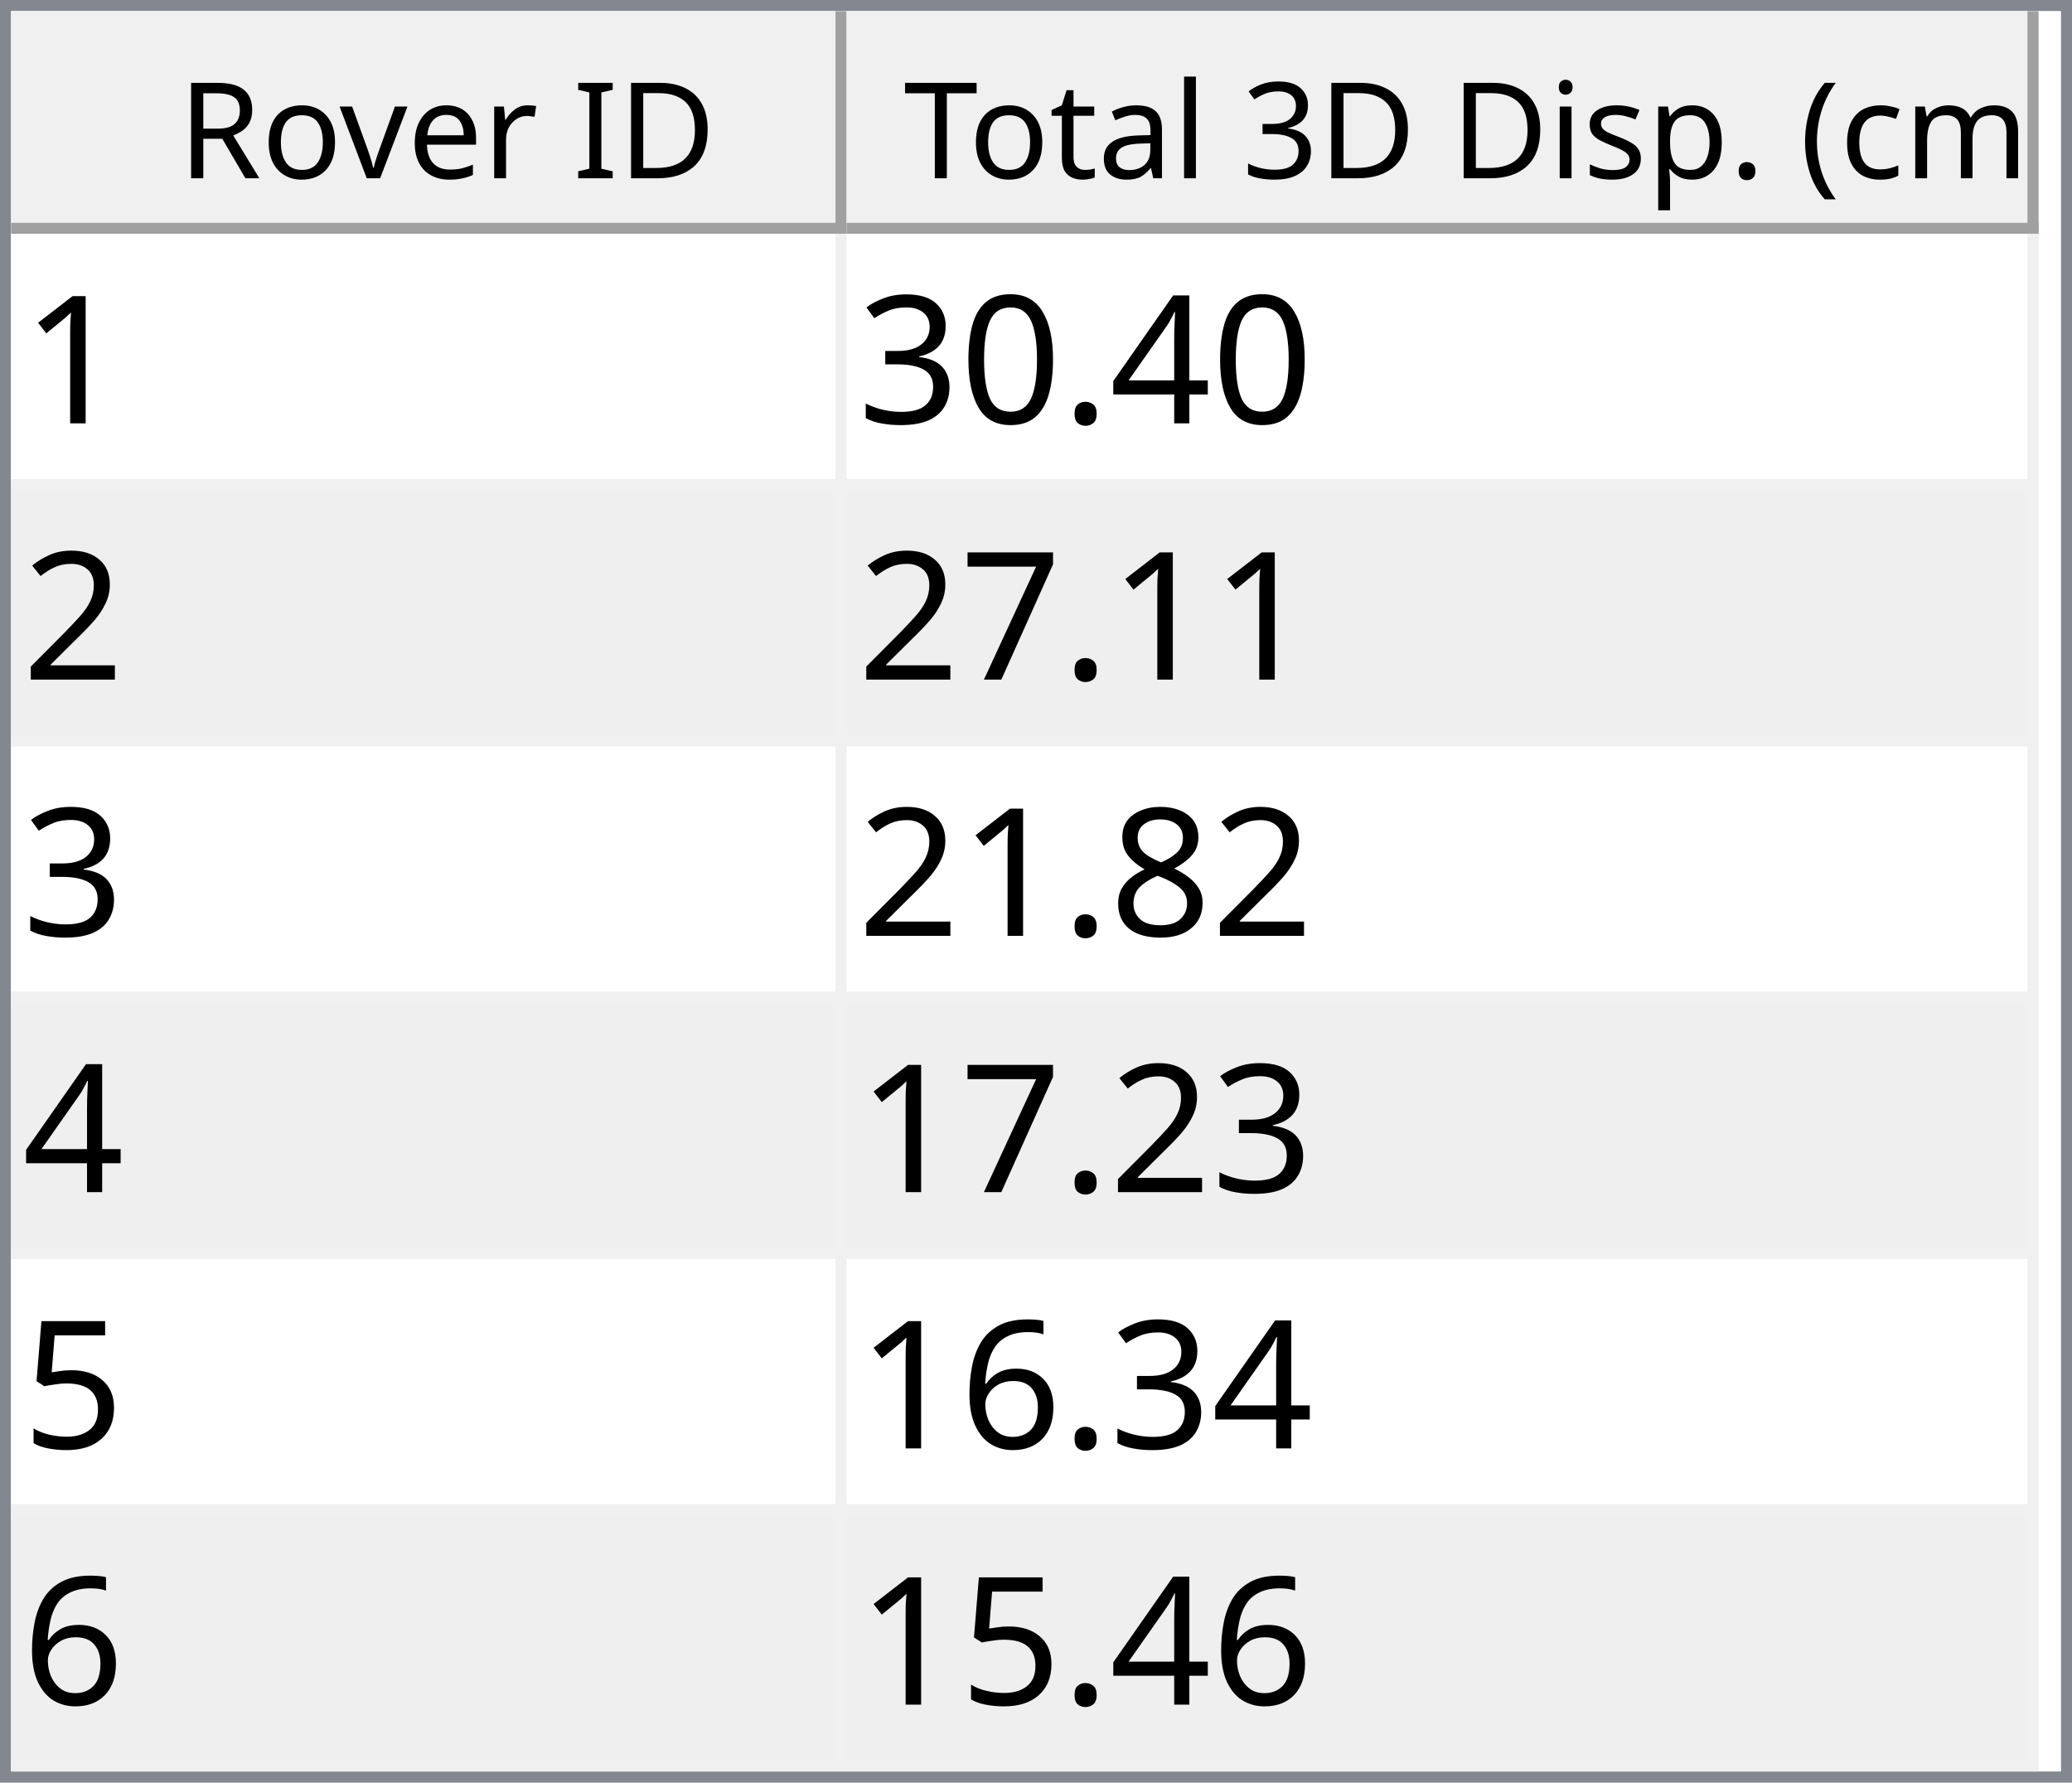
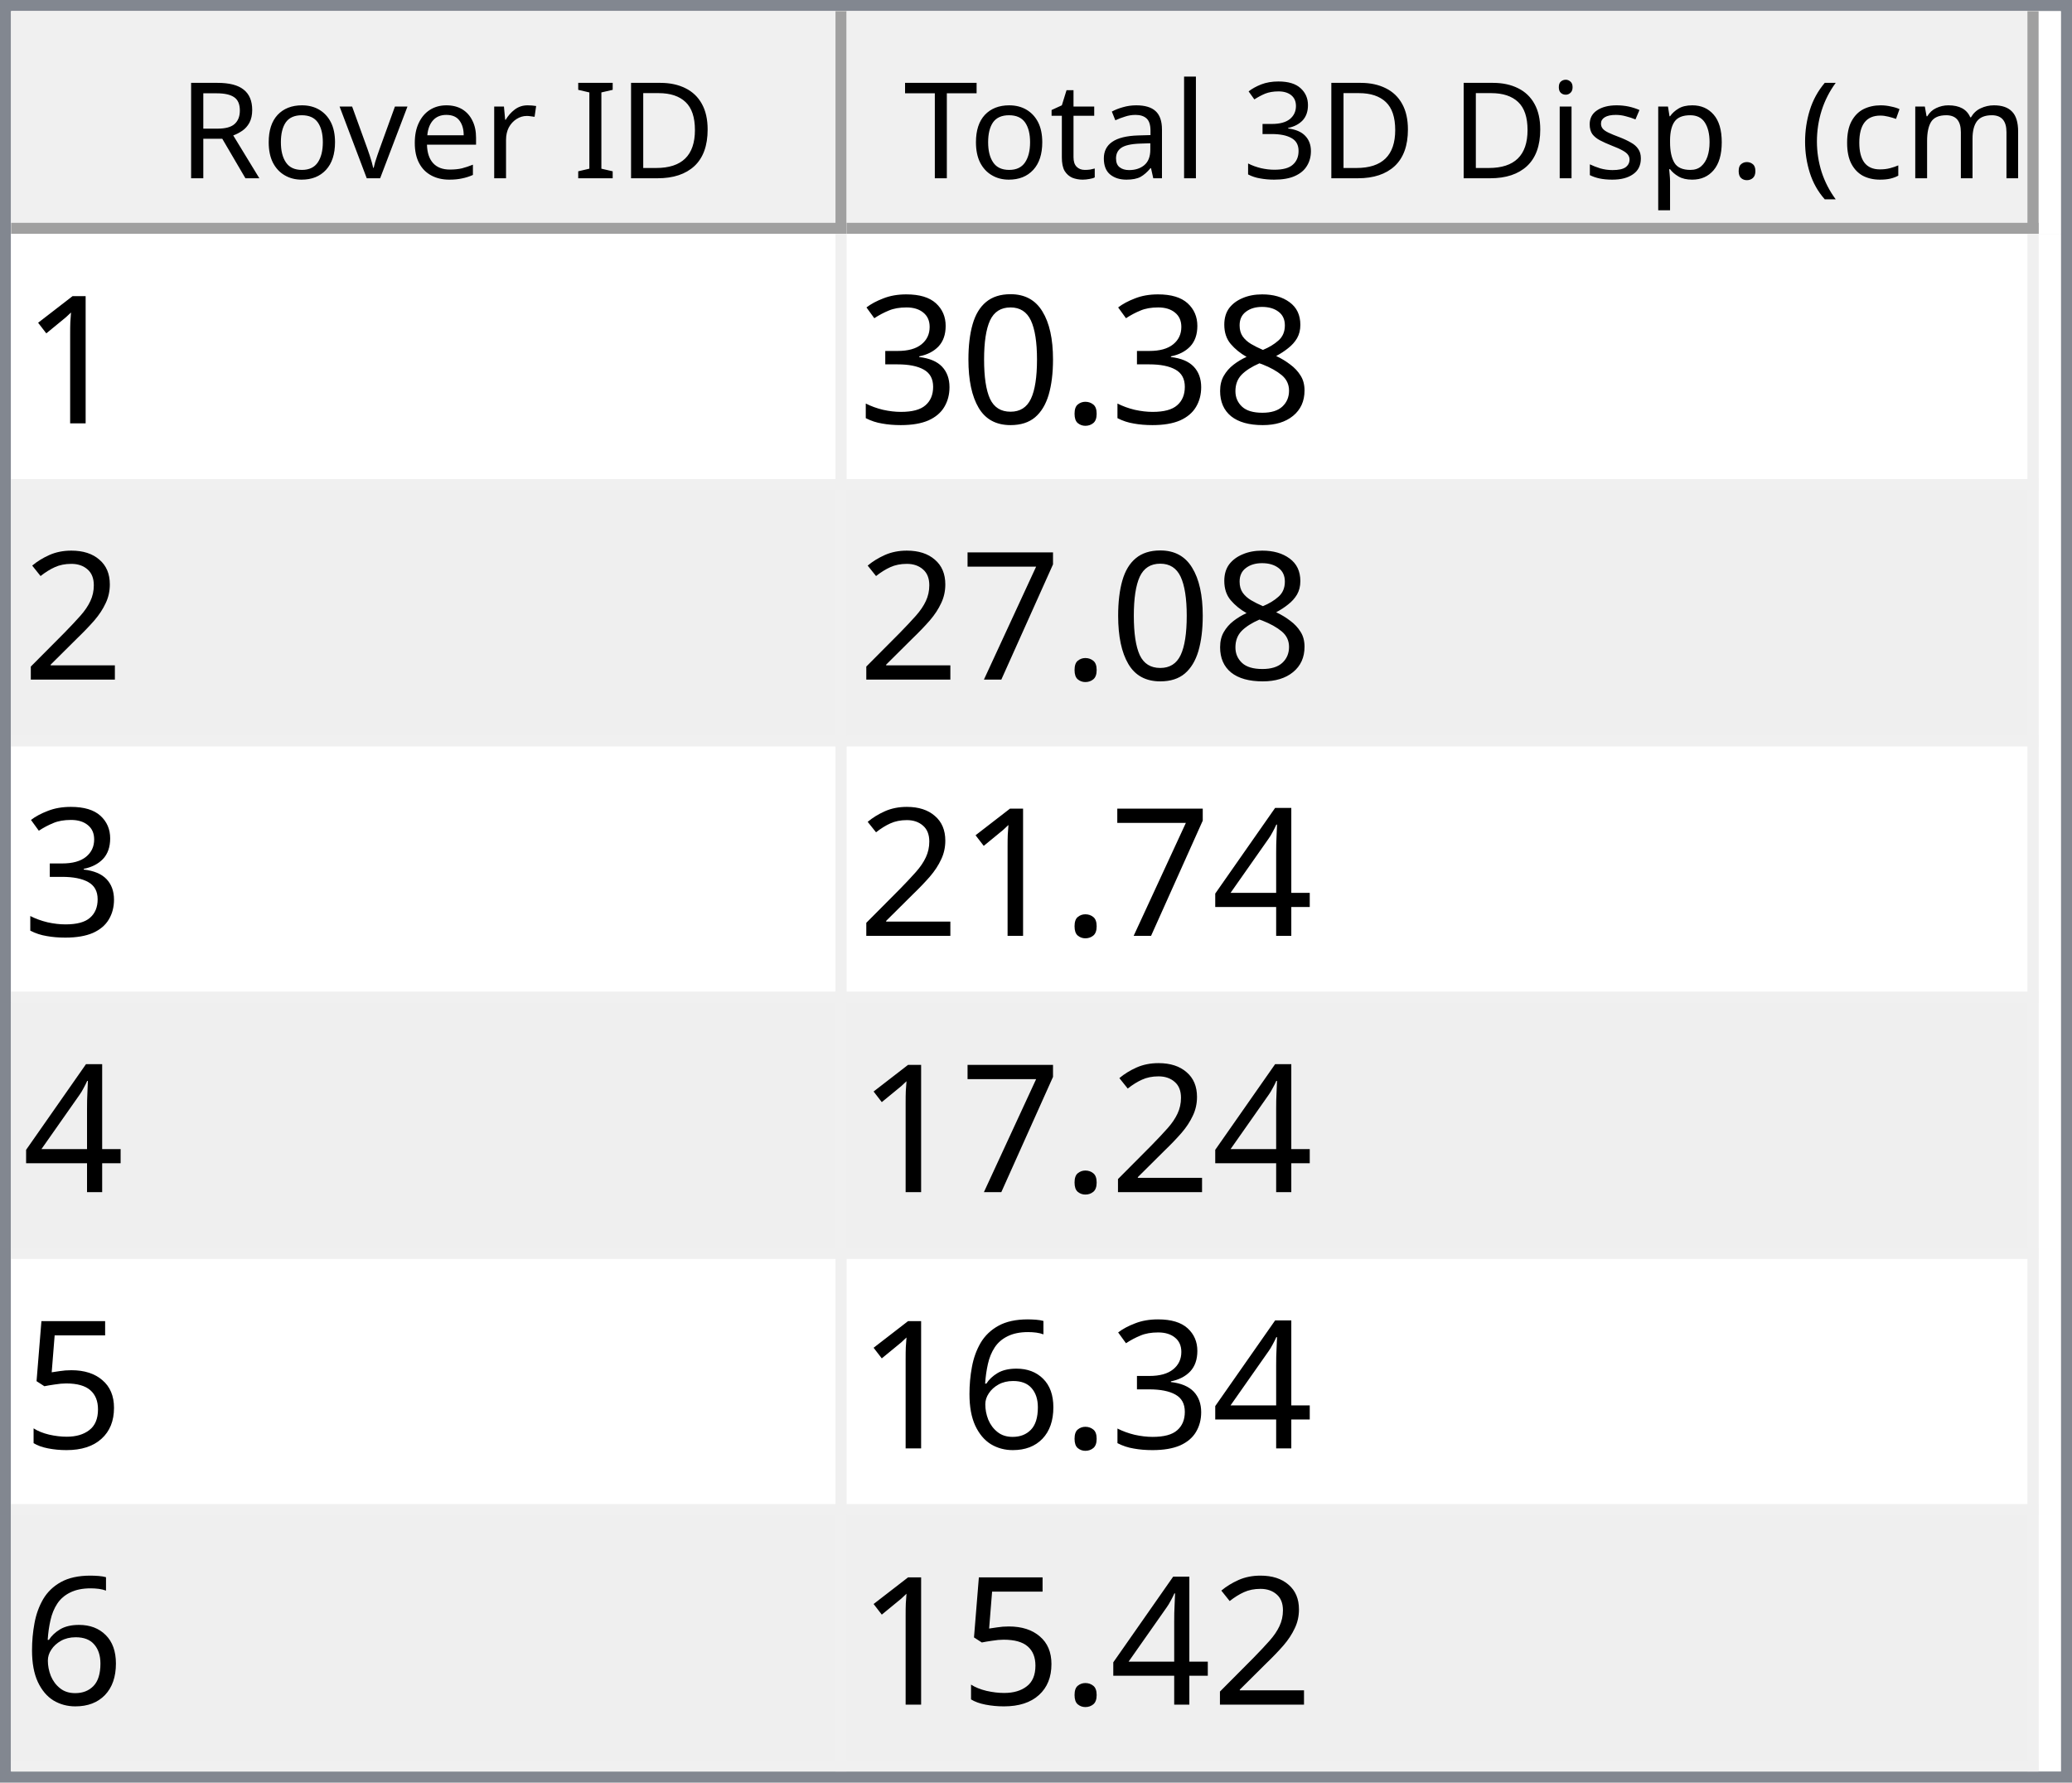
<svg xmlns="http://www.w3.org/2000/svg" style="fill-opacity:1; color-rendering:auto; color-interpolation:auto; text-rendering:auto; stroke:black; stroke-linecap:square; stroke-miterlimit:10; shape-rendering:auto; stroke-opacity:1; fill:black; stroke-dasharray:none; font-weight:normal; stroke-width:1; font-family:'Dialog'; font-style:normal; stroke-linejoin:miter; font-size:12px; stroke-dashoffset:0; image-rendering:auto;" width="186" height="160">
  <defs id="genericDefs" />
  <g>
    <defs id="defs1">
      <clipPath clipPathUnits="userSpaceOnUse" id="clipPath1">
        <path d="M0 0 L186 0 L186 160 L0 160 L0 0 Z" />
      </clipPath>
      <clipPath clipPathUnits="userSpaceOnUse" id="clipPath2">
        <path d="M0 0 L0 160 L186 160 L186 0 Z" />
      </clipPath>
      <clipPath clipPathUnits="userSpaceOnUse" id="clipPath3">
        <path d="M0 0 L0 20 L184 20 L184 0 Z" />
      </clipPath>
      <clipPath clipPathUnits="userSpaceOnUse" id="clipPath4">
        <path d="M0 0 L0 20 L75 20 L75 0 Z" />
      </clipPath>
      <clipPath clipPathUnits="userSpaceOnUse" id="clipPath5">
        <path d="M1 1 L1 19 L74 19 L74 1 Z" />
      </clipPath>
      <clipPath clipPathUnits="userSpaceOnUse" id="clipPath6">
        <path d="M0 0 L0 18 L73 18 L73 0 Z" />
      </clipPath>
      <clipPath clipPathUnits="userSpaceOnUse" id="clipPath7">
        <path d="M-0.5 -0.5 L-0.5 19.5 L74.5 19.5 L74.5 -0.5 Z" />
      </clipPath>
      <clipPath clipPathUnits="userSpaceOnUse" id="clipPath8">
        <path d="M0 0 L0 20 L107 20 L107 0 Z" />
      </clipPath>
      <clipPath clipPathUnits="userSpaceOnUse" id="clipPath9">
        <path d="M1 1 L1 19 L106 19 L106 1 Z" />
      </clipPath>
      <clipPath clipPathUnits="userSpaceOnUse" id="clipPath10">
        <path d="M0 0 L0 18 L105 18 L105 0 Z" />
      </clipPath>
      <clipPath clipPathUnits="userSpaceOnUse" id="clipPath11">
        <path d="M-0.5 -0.5 L-0.5 19.5 L106.5 19.5 L106.5 -0.5 Z" />
      </clipPath>
      <clipPath clipPathUnits="userSpaceOnUse" id="clipPath12">
        <path d="M0 0 L0 138 L184 138 L184 0 Z" />
      </clipPath>
      <clipPath clipPathUnits="userSpaceOnUse" id="clipPath13">
        <path d="M0 0 L0 138 L182 138 L182 0 Z" />
      </clipPath>
      <clipPath clipPathUnits="userSpaceOnUse" id="clipPath14">
        <path d="M-0.5 -0.5 L-0.5 137.5 L181.5 137.5 L181.5 -0.5 Z" />
      </clipPath>
      <clipPath clipPathUnits="userSpaceOnUse" id="clipPath15">
        <path d="M0 0 L0 22 L74 22 L74 0 Z" />
      </clipPath>
      <clipPath clipPathUnits="userSpaceOnUse" id="clipPath16">
        <path d="M0 0 L0 22 L106 22 L106 0 Z" />
      </clipPath>
      <font horiz-adv-x="64.551" id="font1">
        <font-face ascent="107.91" descent="25.098" units-per-em="100" style="font-style:normal; font-family:Segoe UI; font-weight:normal;" />
        <missing-glyph horiz-adv-x="64.551" d="M8.109 0 L8.109 68.266 L56.453 68.266 L56.453 0 L8.109 0 ZM15.328 7.234 L49.219 7.234 L49.219 61.031 L15.328 61.031 L15.328 7.234 Z" />
        <glyph unicode="D" horiz-adv-x="70.117" d="M9.188 0 L9.188 70.016 L28.516 70.016 Q65.531 70.016 65.531 35.891 Q65.531 19.672 55.25 9.836 Q44.969 0 27.734 0 L9.188 0 ZM17.391 62.594 L17.391 7.422 L27.828 7.422 Q41.609 7.422 49.273 14.797 Q56.938 22.172 56.938 35.688 Q56.938 62.594 28.328 62.594 L17.391 62.594 Z" />
        <glyph unicode="I" horiz-adv-x="26.611" d="M17.391 0 L9.188 0 L9.188 70.016 L17.391 70.016 L17.391 0 Z" />
        <glyph unicode=" " horiz-adv-x="27.393" d="" />
        <glyph unicode="r" horiz-adv-x="34.766" d="M34.188 41.891 Q32.078 43.5 28.125 43.5 Q23 43.5 19.555 38.672 Q16.109 33.844 16.109 25.484 L16.109 0 L8.109 0 L8.109 50 L16.109 50 L16.109 39.703 L16.312 39.703 Q18.016 44.969 21.531 47.922 Q25.047 50.875 29.391 50.875 Q32.516 50.875 34.188 50.203 L34.188 41.891 Z" />
        <glyph unicode="e" horiz-adv-x="52.295" d="M48.297 23 L12.984 23 Q13.188 14.656 17.484 10.109 Q21.781 5.562 29.297 5.562 Q37.75 5.562 44.828 11.141 L44.828 3.609 Q38.234 -1.172 27.391 -1.172 Q16.797 -1.172 10.742 5.641 Q4.688 12.453 4.688 24.812 Q4.688 36.469 11.305 43.82 Q17.922 51.172 27.734 51.172 Q37.547 51.172 42.922 44.828 Q48.297 38.484 48.297 27.203 L48.297 23 ZM40.094 29.781 Q40.047 36.719 36.75 40.578 Q33.453 44.438 27.594 44.438 Q21.922 44.438 17.969 40.383 Q14.016 36.328 13.094 29.781 L40.094 29.781 Z" />
        <glyph unicode="v" horiz-adv-x="47.9" d="M47.406 50 L27.484 0 L19.625 0 L0.688 50 L9.469 50 L22.172 13.672 Q23.578 9.672 23.922 6.688 L24.125 6.688 Q24.609 10.453 25.688 13.484 L38.969 50 L47.406 50 Z" />
        <glyph unicode="o" horiz-adv-x="58.594" d="M29 -1.172 Q17.922 -1.172 11.305 5.836 Q4.688 12.844 4.688 24.422 Q4.688 37.016 11.57 44.094 Q18.453 51.172 30.172 51.172 Q41.359 51.172 47.633 44.289 Q53.906 37.406 53.906 25.203 Q53.906 13.234 47.141 6.031 Q40.375 -1.172 29 -1.172 ZM29.594 44.438 Q21.875 44.438 17.383 39.188 Q12.891 33.938 12.891 24.703 Q12.891 15.828 17.43 10.695 Q21.969 5.562 29.594 5.562 Q37.359 5.562 41.531 10.594 Q45.703 15.625 45.703 24.906 Q45.703 34.281 41.531 39.359 Q37.359 44.438 29.594 44.438 Z" />
        <glyph unicode="R" horiz-adv-x="59.814" d="M59.375 0 L49.609 0 L37.891 19.625 Q36.281 22.359 34.766 24.289 Q33.25 26.219 31.664 27.438 Q30.078 28.656 28.25 29.219 Q26.422 29.781 24.125 29.781 L17.391 29.781 L17.391 0 L9.188 0 L9.188 70.016 L30.078 70.016 Q34.672 70.016 38.555 68.867 Q42.438 67.719 45.289 65.375 Q48.141 63.031 49.758 59.547 Q51.375 56.062 51.375 51.375 Q51.375 47.703 50.273 44.656 Q49.172 41.609 47.148 39.211 Q45.125 36.812 42.266 35.133 Q39.406 33.453 35.844 32.516 L35.844 32.328 Q37.594 31.547 38.891 30.547 Q40.188 29.547 41.359 28.18 Q42.531 26.812 43.68 25.078 Q44.828 23.344 46.234 21.047 L59.375 0 ZM17.391 62.594 L17.391 37.203 L28.516 37.203 Q31.594 37.203 34.203 38.133 Q36.812 39.062 38.719 40.797 Q40.625 42.531 41.703 45.047 Q42.781 47.562 42.781 50.688 Q42.781 56.297 39.141 59.445 Q35.5 62.594 28.609 62.594 L17.391 62.594 Z" />
        <glyph unicode=")" horiz-adv-x="30.176" d="M8.297 -15.922 L1.172 -15.922 Q16.406 2.344 16.406 26.812 Q16.406 51.469 1.078 70.016 L8.297 70.016 Q23.531 52.156 23.531 26.703 Q23.531 1.375 8.297 -15.922 Z" />
        <glyph unicode="m" horiz-adv-x="86.133" d="M79.109 0 L71.094 0 L71.094 28.719 Q71.094 37.016 68.531 40.727 Q65.969 44.438 59.906 44.438 Q54.781 44.438 51.195 39.75 Q47.609 35.062 47.609 28.516 L47.609 0 L39.594 0 L39.594 29.688 Q39.594 44.438 28.219 44.438 Q22.953 44.438 19.531 40.016 Q16.109 35.594 16.109 28.516 L16.109 0 L8.109 0 L8.109 50 L16.109 50 L16.109 42.094 L16.312 42.094 Q21.625 51.172 31.844 51.172 Q36.969 51.172 40.773 48.312 Q44.578 45.453 46 40.828 Q51.562 51.172 62.594 51.172 Q79.109 51.172 79.109 30.812 L79.109 0 Z" />
        <glyph unicode="c" horiz-adv-x="46.191" d="M42.188 2.297 Q36.422 -1.172 28.516 -1.172 Q17.828 -1.172 11.258 5.789 Q4.688 12.75 4.688 23.828 Q4.688 36.188 11.766 43.68 Q18.844 51.172 30.672 51.172 Q37.25 51.172 42.281 48.734 L42.281 40.531 Q36.719 44.438 30.375 44.438 Q22.703 44.438 17.797 38.945 Q12.891 33.453 12.891 24.516 Q12.891 15.719 17.508 10.641 Q22.125 5.562 29.891 5.562 Q36.422 5.562 42.188 9.906 L42.188 2.297 Z" />
        <glyph unicode="(" horiz-adv-x="30.176" d="M29.109 -15.922 L21.969 -15.922 Q6.844 1.375 6.844 26.703 Q6.844 52.156 21.969 70.016 L29.203 70.016 Q13.875 51.469 13.875 26.812 Q13.875 2.344 29.109 -15.922 Z" />
        <glyph unicode="." horiz-adv-x="21.68" d="M10.891 -1.078 Q8.641 -1.078 7.055 0.539 Q5.469 2.156 5.469 4.391 Q5.469 6.641 7.055 8.273 Q8.641 9.906 10.891 9.906 Q13.188 9.906 14.797 8.273 Q16.406 6.641 16.406 4.391 Q16.406 2.156 14.797 0.539 Q13.188 -1.078 10.891 -1.078 Z" />
        <glyph unicode="p" horiz-adv-x="58.789" d="M16.312 7.234 L16.109 7.234 L16.109 -23 L8.109 -23 L8.109 50 L16.109 50 L16.109 41.219 L16.312 41.219 Q22.219 51.172 33.594 51.172 Q43.266 51.172 48.688 44.461 Q54.109 37.75 54.109 26.469 Q54.109 13.922 48 6.375 Q41.891 -1.172 31.297 -1.172 Q21.578 -1.172 16.312 7.234 ZM16.109 27.391 L16.109 20.406 Q16.109 14.203 20.141 9.883 Q24.172 5.562 30.375 5.562 Q37.641 5.562 41.773 11.133 Q45.906 16.703 45.906 26.609 Q45.906 34.969 42.047 39.703 Q38.188 44.438 31.594 44.438 Q24.609 44.438 20.359 39.578 Q16.109 34.719 16.109 27.391 Z" />
        <glyph unicode="s" horiz-adv-x="42.432" d="M5.078 1.812 L5.078 10.406 Q11.625 5.562 19.484 5.562 Q30.031 5.562 30.031 12.594 Q30.031 14.594 29.125 15.992 Q28.219 17.391 26.68 18.461 Q25.141 19.531 23.07 20.383 Q21 21.234 18.609 22.172 Q15.281 23.484 12.766 24.828 Q10.25 26.172 8.57 27.859 Q6.891 29.547 6.031 31.695 Q5.172 33.844 5.172 36.719 Q5.172 40.234 6.789 42.945 Q8.406 45.656 11.086 47.484 Q13.766 49.312 17.211 50.242 Q20.656 51.172 24.312 51.172 Q30.812 51.172 35.938 48.922 L35.938 40.828 Q30.422 44.438 23.25 44.438 Q21 44.438 19.195 43.922 Q17.391 43.406 16.094 42.477 Q14.797 41.547 14.086 40.258 Q13.375 38.969 13.375 37.406 Q13.375 35.453 14.086 34.133 Q14.797 32.812 16.164 31.789 Q17.531 30.766 19.484 29.938 Q21.438 29.109 23.922 28.125 Q27.25 26.859 29.883 25.516 Q32.516 24.172 34.375 22.484 Q36.234 20.797 37.234 18.602 Q38.234 16.406 38.234 13.375 Q38.234 9.672 36.602 6.938 Q34.969 4.203 32.234 2.398 Q29.5 0.594 25.93 -0.289 Q22.359 -1.172 18.453 -1.172 Q10.75 -1.172 5.078 1.812 Z" />
        <glyph unicode="i" horiz-adv-x="24.219" d="M12.203 62.703 Q10.062 62.703 8.547 64.164 Q7.031 65.625 7.031 67.875 Q7.031 70.125 8.547 71.609 Q10.062 73.094 12.203 73.094 Q14.406 73.094 15.945 71.609 Q17.484 70.125 17.484 67.875 Q17.484 65.719 15.945 64.211 Q14.406 62.703 12.203 62.703 ZM16.109 0 L8.109 0 L8.109 50 L16.109 50 L16.109 0 Z" />
        <glyph unicode="3" horiz-adv-x="53.906" d="M46.531 19.828 Q46.531 15.094 44.75 11.211 Q42.969 7.328 39.719 4.57 Q36.469 1.812 31.93 0.297 Q27.391 -1.219 21.922 -1.219 Q11.922 -1.219 6 2.594 L6 11.188 Q13.094 5.609 22.219 5.609 Q25.875 5.609 28.828 6.539 Q31.781 7.469 33.906 9.227 Q36.031 10.984 37.18 13.477 Q38.328 15.969 38.328 19.094 Q38.328 32.812 18.797 32.812 L12.984 32.812 L12.984 39.594 L18.5 39.594 Q35.797 39.594 35.797 52.484 Q35.797 64.406 22.609 64.406 Q15.188 64.406 8.688 59.422 L8.688 67.188 Q15.375 71.188 24.609 71.188 Q29 71.188 32.57 69.969 Q36.141 68.75 38.68 66.555 Q41.219 64.359 42.609 61.281 Q44 58.203 44 54.5 Q44 40.672 30.031 36.719 L30.031 36.531 Q33.594 36.141 36.625 34.797 Q39.656 33.453 41.852 31.305 Q44.047 29.156 45.289 26.25 Q46.531 23.344 46.531 19.828 Z" />
        <glyph unicode="l" horiz-adv-x="24.219" d="M16.109 0 L8.109 0 L8.109 74.031 L16.109 74.031 L16.109 0 Z" />
        <glyph unicode="a" horiz-adv-x="50.879" d="M43.891 0 L35.891 0 L35.891 7.812 L35.688 7.812 Q30.469 -1.172 20.312 -1.172 Q12.844 -1.172 8.617 2.781 Q4.391 6.734 4.391 13.281 Q4.391 27.297 20.906 29.594 L35.891 31.688 Q35.891 44.438 25.594 44.438 Q16.547 44.438 9.281 38.281 L9.281 46.484 Q16.656 51.172 26.266 51.172 Q43.891 51.172 43.891 32.516 L43.891 0 ZM35.891 25.297 L23.828 23.641 Q18.266 22.859 15.43 20.875 Q12.594 18.891 12.594 13.875 Q12.594 10.203 15.211 7.883 Q17.828 5.562 22.172 5.562 Q28.125 5.562 32.008 9.742 Q35.891 13.922 35.891 20.312 L35.891 25.297 Z" />
        <glyph unicode="t" horiz-adv-x="33.887" d="M31.297 0.484 Q28.469 -1.078 23.828 -1.078 Q10.688 -1.078 10.688 13.578 L10.688 43.172 L2.094 43.172 L2.094 50 L10.688 50 L10.688 62.203 L18.703 64.797 L18.703 50 L31.297 50 L31.297 43.172 L18.703 43.172 L18.703 14.984 Q18.703 9.969 20.414 7.82 Q22.125 5.672 26.078 5.672 Q29.109 5.672 31.297 7.328 L31.297 0.484 Z" />
        <glyph unicode="T" horiz-adv-x="52.393" d="M50.594 62.594 L30.375 62.594 L30.375 0 L22.172 0 L22.172 62.594 L2 62.594 L2 70.016 L50.594 70.016 L50.594 62.594 Z" />
      </font>
      <font horiz-adv-x="75.0" id="font2">
        <font-face ascent="100.537" descent="21.973" units-per-em="100" style="font-style:normal; font-family:sans-serif; font-weight:normal;" />
        <missing-glyph horiz-adv-x="75.0" d="M12.5 0 L12.5 62.5 L62.5 62.5 L62.5 0 L12.5 0 ZM14.062 1.562 L60.938 1.562 L60.938 60.938 L14.062 60.938 L14.062 1.562 Z" />
        <glyph unicode="1" horiz-adv-x="55.615" d="M37.25 0 L28.469 0 L28.469 56 Q25.297 52.984 20.141 49.953 Q14.984 46.922 10.891 45.406 L10.891 53.906 Q18.266 57.375 23.781 62.305 Q29.297 67.234 31.594 71.875 L37.25 71.875 L37.25 0 Z" />
-         <glyph unicode="4" horiz-adv-x="55.615" d="M32.328 0 L32.328 17.141 L1.266 17.141 L1.266 25.203 L33.938 71.578 L41.109 71.578 L41.109 25.203 L50.781 25.203 L50.781 17.141 L41.109 17.141 L41.109 0 L32.328 0 ZM32.328 25.203 L32.328 57.469 L9.906 25.203 L32.328 25.203 Z" />
+         <glyph unicode="8" horiz-adv-x="55.615" d="M17.672 38.812 Q12.203 40.828 9.57 44.539 Q6.938 48.25 6.938 53.422 Q6.938 61.234 12.555 66.555 Q18.172 71.875 27.484 71.875 Q36.859 71.875 42.578 66.43 Q48.297 60.984 48.297 53.172 Q48.297 48.188 45.68 44.508 Q43.062 40.828 37.75 38.812 Q44.344 36.672 47.781 31.883 Q51.219 27.094 51.219 20.453 Q51.219 11.281 44.727 5.031 Q38.234 -1.219 27.641 -1.219 Q17.047 -1.219 10.547 5.055 Q4.047 11.328 4.047 20.703 Q4.047 27.688 7.594 32.398 Q11.141 37.109 17.672 38.812 ZM15.922 53.719 Q15.922 48.641 19.195 45.414 Q22.469 42.188 27.688 42.188 Q32.766 42.188 36.016 45.383 Q39.266 48.578 39.266 53.219 Q39.266 58.062 35.914 61.359 Q32.562 64.656 27.594 64.656 Q22.562 64.656 19.242 61.43 Q15.922 58.203 15.922 53.719 ZM13.094 20.656 Q13.094 16.891 14.875 13.375 Q16.656 9.859 20.172 7.93 Q23.688 6 27.734 6 Q34.031 6 38.133 10.055 Q42.234 14.109 42.234 20.359 Q42.234 26.703 38.016 30.859 Q33.797 35.016 27.438 35.016 Q21.234 35.016 17.164 30.914 Q13.094 26.812 13.094 20.656 Z" />
        <glyph unicode="." horiz-adv-x="27.783" d="M9.078 0 L9.078 10.016 L19.094 10.016 L19.094 0 L9.078 0 Z" />
        <glyph unicode="0" horiz-adv-x="55.615" d="M4.156 35.297 Q4.156 48 6.766 55.742 Q9.375 63.484 14.523 67.68 Q19.672 71.875 27.484 71.875 Q33.25 71.875 37.594 69.555 Q41.938 67.234 44.773 62.867 Q47.609 58.5 49.219 52.227 Q50.828 45.953 50.828 35.297 Q50.828 22.703 48.242 14.969 Q45.656 7.234 40.508 3.008 Q35.359 -1.219 27.484 -1.219 Q17.141 -1.219 11.234 6.203 Q4.156 15.141 4.156 35.297 ZM13.188 35.297 Q13.188 17.672 17.312 11.836 Q21.438 6 27.484 6 Q33.547 6 37.672 11.859 Q41.797 17.719 41.797 35.297 Q41.797 52.984 37.672 58.789 Q33.547 64.594 27.391 64.594 Q21.344 64.594 17.719 59.469 Q13.188 52.938 13.188 35.297 Z" />
        <glyph unicode="3" horiz-adv-x="55.615" d="M4.203 18.891 L12.984 20.062 Q14.5 12.594 18.141 9.297 Q21.781 6 27 6 Q33.203 6 37.477 10.297 Q41.75 14.594 41.75 20.953 Q41.75 27 37.797 30.93 Q33.844 34.859 27.734 34.859 Q25.25 34.859 21.531 33.891 L22.516 41.609 Q23.391 41.5 23.922 41.5 Q29.547 41.5 34.039 44.43 Q38.531 47.359 38.531 53.469 Q38.531 58.297 35.258 61.477 Q31.984 64.656 26.812 64.656 Q21.688 64.656 18.266 61.43 Q14.844 58.203 13.875 51.766 L5.078 53.328 Q6.688 62.156 12.398 67.016 Q18.109 71.875 26.609 71.875 Q32.469 71.875 37.398 69.359 Q42.328 66.844 44.945 62.5 Q47.562 58.156 47.562 53.266 Q47.562 48.641 45.07 44.828 Q42.578 41.016 37.703 38.766 Q44.047 37.312 47.562 32.695 Q51.078 28.078 51.078 21.141 Q51.078 11.766 44.242 5.25 Q37.406 -1.266 26.953 -1.266 Q17.531 -1.266 11.305 4.352 Q5.078 9.969 4.203 18.891 Z" />
        <glyph unicode="2" horiz-adv-x="55.615" d="M50.344 8.453 L50.344 0 L3.031 0 Q2.938 3.172 4.047 6.109 Q5.859 10.938 9.836 15.625 Q13.812 20.312 21.344 26.469 Q33.016 36.031 37.117 41.625 Q41.219 47.219 41.219 52.203 Q41.219 57.422 37.477 61.008 Q33.734 64.594 27.734 64.594 Q21.391 64.594 17.578 60.789 Q13.766 56.984 13.719 50.25 L4.688 51.172 Q5.609 61.281 11.664 66.578 Q17.719 71.875 27.938 71.875 Q38.234 71.875 44.242 66.164 Q50.25 60.453 50.25 52 Q50.25 47.703 48.492 43.555 Q46.734 39.406 42.656 34.812 Q38.578 30.219 29.109 22.219 Q21.188 15.578 18.945 13.211 Q16.703 10.844 15.234 8.453 L50.344 8.453 Z" />
        <glyph unicode="7" horiz-adv-x="55.615" d="M4.734 62.203 L4.734 70.656 L51.078 70.656 L51.078 63.812 Q44.234 56.547 37.523 44.484 Q30.812 32.422 27.156 19.672 Q24.516 10.688 23.781 0 L14.75 0 Q14.891 8.453 18.062 20.414 Q21.234 32.375 27.172 43.484 Q33.109 54.594 39.797 62.203 L4.734 62.203 Z" />
-         <glyph unicode="8" horiz-adv-x="55.615" d="M17.672 38.812 Q12.203 40.828 9.57 44.539 Q6.938 48.25 6.938 53.422 Q6.938 61.234 12.555 66.555 Q18.172 71.875 27.484 71.875 Q36.859 71.875 42.578 66.43 Q48.297 60.984 48.297 53.172 Q48.297 48.188 45.68 44.508 Q43.062 40.828 37.75 38.812 Q44.344 36.672 47.781 31.883 Q51.219 27.094 51.219 20.453 Q51.219 11.281 44.727 5.031 Q38.234 -1.219 27.641 -1.219 Q17.047 -1.219 10.547 5.055 Q4.047 11.328 4.047 20.703 Q4.047 27.688 7.594 32.398 Q11.141 37.109 17.672 38.812 ZM15.922 53.719 Q15.922 48.641 19.195 45.414 Q22.469 42.188 27.688 42.188 Q32.766 42.188 36.016 45.383 Q39.266 48.578 39.266 53.219 Q39.266 58.062 35.914 61.359 Q32.562 64.656 27.594 64.656 Q22.562 64.656 19.242 61.43 Q15.922 58.203 15.922 53.719 ZM13.094 20.656 Q13.094 16.891 14.875 13.375 Q16.656 9.859 20.172 7.93 Q23.688 6 27.734 6 Q34.031 6 38.133 10.055 Q42.234 14.109 42.234 20.359 Q42.234 26.703 38.016 30.859 Q33.797 35.016 27.438 35.016 Q21.234 35.016 17.164 30.914 Q13.094 26.812 13.094 20.656 Z" />
+         <glyph unicode="4" horiz-adv-x="55.615" d="M32.328 0 L32.328 17.141 L1.266 17.141 L1.266 25.203 L33.938 71.578 L41.109 71.578 L41.109 25.203 L50.781 25.203 L50.781 17.141 L41.109 17.141 L41.109 0 L32.328 0 ZM32.328 25.203 L32.328 57.469 L9.906 25.203 L32.328 25.203 Z" />
        <glyph unicode="5" horiz-adv-x="55.615" d="M4.156 18.75 L13.375 19.531 Q14.406 12.797 18.141 9.398 Q21.875 6 27.156 6 Q33.5 6 37.891 10.789 Q42.281 15.578 42.281 23.484 Q42.281 31 38.062 35.352 Q33.844 39.703 27 39.703 Q22.75 39.703 19.336 37.773 Q15.922 35.844 13.969 32.766 L5.719 33.844 L12.641 70.609 L48.25 70.609 L48.25 62.203 L19.672 62.203 L15.828 42.969 Q22.266 47.469 29.344 47.469 Q38.719 47.469 45.164 40.969 Q51.609 34.469 51.609 24.266 Q51.609 14.547 45.953 7.469 Q39.062 -1.219 27.156 -1.219 Q17.391 -1.219 11.211 4.25 Q5.031 9.719 4.156 18.75 Z" />
        <glyph unicode="6" horiz-adv-x="55.615" d="M49.75 54.047 L41.016 53.375 Q39.844 58.547 37.703 60.891 Q34.125 64.656 28.906 64.656 Q24.703 64.656 21.531 62.312 Q17.391 59.281 14.992 53.469 Q12.594 47.656 12.5 36.922 Q15.672 41.75 20.266 44.094 Q24.859 46.438 29.891 46.438 Q38.672 46.438 44.852 39.969 Q51.031 33.5 51.031 23.25 Q51.031 16.5 48.125 10.719 Q45.219 4.938 40.141 1.859 Q35.062 -1.219 28.609 -1.219 Q17.625 -1.219 10.695 6.859 Q3.766 14.938 3.766 33.5 Q3.766 54.25 11.422 63.672 Q18.109 71.875 29.438 71.875 Q37.891 71.875 43.289 67.141 Q48.688 62.406 49.75 54.047 ZM13.875 23.188 Q13.875 18.656 15.797 14.508 Q17.719 10.359 21.188 8.18 Q24.656 6 28.469 6 Q34.031 6 38.039 10.492 Q42.047 14.984 42.047 22.703 Q42.047 30.125 38.086 34.398 Q34.125 38.672 28.125 38.672 Q22.172 38.672 18.023 34.398 Q13.875 30.125 13.875 23.188 Z" />
      </font>
    </defs>
    <g style="fill:white; stroke:white;">
      <rect x="0" y="0" width="186" style="clip-path:url(#clipPath1); stroke:none;" height="160" />
    </g>
    <g style="fill:white; text-rendering:optimizeSpeed; color-rendering:optimizeSpeed; image-rendering:optimizeSpeed; shape-rendering:crispEdges; stroke:white; color-interpolation:sRGB;">
      <rect x="0" width="186" height="160" y="0" style="stroke:none;" />
      <path style="stroke:none;" d="M0 160 L186 160 L186 0 L0 0 Z" />
    </g>
    <g style="fill:rgb(240,240,240); font-family:'Segoe UI'; stroke:rgb(240,240,240);">
      <rect x="0" y="0" width="186" style="clip-path:url(#clipPath2); stroke:none;" height="160" />
    </g>
    <g style="fill:rgb(130,135,144); font-family:'Segoe UI'; stroke:rgb(130,135,144);">
      <path d="M0 0 L186 0 L186 160 L0 160 L0 0 ZM1 1 L185 1 L185 159 L1 159 L1 1 Z" style="fill-rule:evenodd; clip-path:url(#clipPath2); stroke:none;" />
    </g>
    <g style="fill:white; font-family:'Segoe UI'; stroke:white;" transform="translate(1,1)">
      <rect x="0" y="0" width="184" style="clip-path:url(#clipPath3); stroke:none;" height="20" />
    </g>
    <g style="fill:rgb(240,240,240); font-family:'Segoe UI'; stroke:rgb(240,240,240);" transform="translate(1,1)">
      <rect x="0" y="0" width="75" style="clip-path:url(#clipPath4); stroke:none;" height="20" />
    </g>
    <g style="font-family:'Segoe UI';" transform="translate(2,2)">
      <text x="14" xml:space="preserve" y="14" style="clip-path:url(#clipPath6); stroke:none;">Rover ID</text>
    </g>
    <g style="fill:rgb(160,160,160); font-family:'Segoe UI'; stroke:rgb(160,160,160); stroke-linejoin:bevel;" transform="translate(1.5,1.5)">
      <line x1="74" x2="74" y1="0" style="fill:none; clip-path:url(#clipPath7);" y2="19" />
    </g>
    <g style="fill:rgb(160,160,160); font-family:'Segoe UI'; stroke:rgb(160,160,160); stroke-linejoin:bevel;" transform="matrix(1,0,0,1,1,1) translate(0.5,0.5)">
      <line x1="0" x2="74" y1="19" style="fill:none; clip-path:url(#clipPath7);" y2="19" />
    </g>
    <g style="fill:rgb(240,240,240); font-family:'Segoe UI'; stroke:rgb(240,240,240);" transform="translate(76,1)">
      <rect x="0" y="0" width="107" style="clip-path:url(#clipPath8); stroke:none;" height="20" />
    </g>
    <g style="font-family:'Segoe UI';" transform="translate(77,2)">
      <text x="1" xml:space="preserve" y="14" style="clip-path:url(#clipPath10); stroke:none;"> Total 3D Disp. (cm)</text>
    </g>
    <g style="fill:rgb(160,160,160); font-family:'Segoe UI'; stroke:rgb(160,160,160); stroke-linejoin:bevel;" transform="translate(76.5,1.5)">
      <line x1="106" x2="106" y1="0" style="fill:none; clip-path:url(#clipPath11);" y2="19" />
    </g>
    <g style="fill:rgb(160,160,160); font-family:'Segoe UI'; stroke:rgb(160,160,160); stroke-linejoin:bevel;" transform="matrix(1,0,0,1,76,1) translate(0.5,0.5)">
      <line x1="0" x2="106" y1="19" style="fill:none; clip-path:url(#clipPath11);" y2="19" />
    </g>
    <g style="fill:white; font-family:'Segoe UI'; stroke:white;" transform="translate(1,21)">
      <rect x="0" y="0" width="184" style="clip-path:url(#clipPath12); stroke:none;" height="138" />
    </g>
    <g style="fill:rgb(240,240,240); font-size:16px; font-family:sans-serif; stroke:rgb(240,240,240);" transform="translate(1,21)">
      <rect x="0" y="0" width="182" style="clip-path:url(#clipPath13); stroke:none;" height="138" />
      <line transform="translate(0.5,0.5)" x1="0" x2="181" y1="22" style="clip-path:url(#clipPath14); fill:none; stroke-linejoin:bevel;" y2="22" />
    </g>
    <g transform="matrix(1,0,0,1,1,21) translate(0.5,0.5)" style="fill:rgb(240,240,240); font-size:16px; font-family:sans-serif; stroke:rgb(240,240,240); stroke-linejoin:bevel;">
      <line x1="0" x2="181" y1="45" style="fill:none; clip-path:url(#clipPath14);" y2="45" />
    </g>
    <g transform="matrix(1,0,0,1,1,21) translate(0.5,0.5)" style="fill:rgb(240,240,240); font-size:16px; font-family:sans-serif; stroke:rgb(240,240,240); stroke-linejoin:bevel;">
      <line x1="0" x2="181" y1="68" style="fill:none; clip-path:url(#clipPath14);" y2="68" />
    </g>
    <g transform="matrix(1,0,0,1,1,21) translate(0.5,0.5)" style="fill:rgb(240,240,240); font-size:16px; font-family:sans-serif; stroke:rgb(240,240,240); stroke-linejoin:bevel;">
      <line x1="0" x2="181" y1="91" style="fill:none; clip-path:url(#clipPath14);" y2="91" />
    </g>
    <g transform="matrix(1,0,0,1,1,21) translate(0.5,0.5)" style="fill:rgb(240,240,240); font-size:16px; font-family:sans-serif; stroke:rgb(240,240,240); stroke-linejoin:bevel;">
      <line x1="0" x2="181" y1="114" style="fill:none; clip-path:url(#clipPath14);" y2="114" />
    </g>
    <g transform="matrix(1,0,0,1,1,21) translate(0.5,0.5)" style="fill:rgb(240,240,240); font-size:16px; font-family:sans-serif; stroke:rgb(240,240,240); stroke-linejoin:bevel;">
      <line x1="0" x2="181" y1="137" style="fill:none; clip-path:url(#clipPath14);" y2="137" />
    </g>
    <g transform="matrix(1,0,0,1,1,21) translate(0.5,0.5)" style="fill:rgb(240,240,240); font-size:16px; font-family:sans-serif; stroke:rgb(240,240,240); stroke-linejoin:bevel;">
      <line x1="74" x2="74" y1="0" style="fill:none; clip-path:url(#clipPath14);" y2="137" />
    </g>
    <g transform="matrix(1,0,0,1,1,21) translate(0.5,0.5)" style="fill:rgb(240,240,240); font-size:16px; font-family:sans-serif; stroke:rgb(240,240,240); stroke-linejoin:bevel;">
      <line x1="181" x2="181" y1="0" style="fill:none; clip-path:url(#clipPath14);" y2="137" />
    </g>
    <g style="fill:white; font-size:16px; font-family:sans-serif; stroke:white;" transform="matrix(1,0,0,1,1,21)">
      <rect x="0" y="0" width="74" style="clip-path:url(#clipPath15); stroke:none;" height="22" />
      <text x="1" y="17" style="fill:black; clip-path:url(#clipPath15); stroke:none;" xml:space="preserve">1</text>
    </g>
    <g style="fill:white; font-size:16px; font-family:sans-serif; stroke:white;" transform="matrix(1,0,0,1,1,21) translate(75,0)">
      <rect x="0" y="0" width="106" style="clip-path:url(#clipPath16); stroke:none;" height="22" />
-       <text x="1" y="17" style="fill:black; clip-path:url(#clipPath16); stroke:none;" xml:space="preserve">30.40</text>
+       <text x="1" y="17" style="fill:black; clip-path:url(#clipPath16); stroke:none;" xml:space="preserve">30.38</text>
    </g>
    <g style="fill:rgb(239,239,239); font-size:16px; font-family:sans-serif; stroke:rgb(239,239,239);" transform="matrix(1,0,0,1,1,21) translate(0,23)">
      <rect x="0" y="0" width="74" style="clip-path:url(#clipPath15); stroke:none;" height="22" />
      <text x="1" y="17" style="fill:black; clip-path:url(#clipPath15); stroke:none;" xml:space="preserve">2</text>
    </g>
    <g style="fill:rgb(239,239,239); font-size:16px; font-family:sans-serif; stroke:rgb(239,239,239);" transform="matrix(1,0,0,1,1,21) translate(75,23)">
      <rect x="0" y="0" width="106" style="clip-path:url(#clipPath16); stroke:none;" height="22" />
-       <text x="1" y="17" style="fill:black; clip-path:url(#clipPath16); stroke:none;" xml:space="preserve">27.11</text>
+       <text x="1" y="17" style="fill:black; clip-path:url(#clipPath16); stroke:none;" xml:space="preserve">27.08</text>
    </g>
    <g style="fill:white; font-size:16px; font-family:sans-serif; stroke:white;" transform="matrix(1,0,0,1,1,21) translate(0,46)">
      <rect x="0" y="0" width="74" style="clip-path:url(#clipPath15); stroke:none;" height="22" />
      <text x="1" y="17" style="fill:black; clip-path:url(#clipPath15); stroke:none;" xml:space="preserve">3</text>
    </g>
    <g style="fill:white; font-size:16px; font-family:sans-serif; stroke:white;" transform="matrix(1,0,0,1,1,21) translate(75,46)">
      <rect x="0" y="0" width="106" style="clip-path:url(#clipPath16); stroke:none;" height="22" />
-       <text x="1" y="17" style="fill:black; clip-path:url(#clipPath16); stroke:none;" xml:space="preserve">21.82</text>
+       <text x="1" y="17" style="fill:black; clip-path:url(#clipPath16); stroke:none;" xml:space="preserve">21.74</text>
    </g>
    <g style="fill:rgb(239,239,239); font-size:16px; font-family:sans-serif; stroke:rgb(239,239,239);" transform="matrix(1,0,0,1,1,21) translate(0,69)">
      <rect x="0" y="0" width="74" style="clip-path:url(#clipPath15); stroke:none;" height="22" />
      <text x="1" y="17" style="fill:black; clip-path:url(#clipPath15); stroke:none;" xml:space="preserve">4</text>
    </g>
    <g style="fill:rgb(239,239,239); font-size:16px; font-family:sans-serif; stroke:rgb(239,239,239);" transform="matrix(1,0,0,1,1,21) translate(75,69)">
      <rect x="0" y="0" width="106" style="clip-path:url(#clipPath16); stroke:none;" height="22" />
-       <text x="1" y="17" style="fill:black; clip-path:url(#clipPath16); stroke:none;" xml:space="preserve">17.23</text>
+       <text x="1" y="17" style="fill:black; clip-path:url(#clipPath16); stroke:none;" xml:space="preserve">17.24</text>
    </g>
    <g style="fill:white; font-size:16px; font-family:sans-serif; stroke:white;" transform="matrix(1,0,0,1,1,21) translate(0,92)">
      <rect x="0" y="0" width="74" style="clip-path:url(#clipPath15); stroke:none;" height="22" />
      <text x="1" y="17" style="fill:black; clip-path:url(#clipPath15); stroke:none;" xml:space="preserve">5</text>
    </g>
    <g style="fill:white; font-size:16px; font-family:sans-serif; stroke:white;" transform="matrix(1,0,0,1,1,21) translate(75,92)">
      <rect x="0" y="0" width="106" style="clip-path:url(#clipPath16); stroke:none;" height="22" />
      <text x="1" y="17" style="fill:black; clip-path:url(#clipPath16); stroke:none;" xml:space="preserve">16.34</text>
    </g>
    <g style="fill:rgb(239,239,239); font-size:16px; font-family:sans-serif; stroke:rgb(239,239,239);" transform="matrix(1,0,0,1,1,21) translate(0,115)">
      <rect x="0" y="0" width="74" style="clip-path:url(#clipPath15); stroke:none;" height="22" />
      <text x="1" y="17" style="fill:black; clip-path:url(#clipPath15); stroke:none;" xml:space="preserve">6</text>
    </g>
    <g style="fill:rgb(239,239,239); font-size:16px; font-family:sans-serif; stroke:rgb(239,239,239);" transform="matrix(1,0,0,1,1,21) translate(75,115)">
      <rect x="0" y="0" width="106" style="clip-path:url(#clipPath16); stroke:none;" height="22" />
-       <text x="1" y="17" style="fill:black; clip-path:url(#clipPath16); stroke:none;" xml:space="preserve">15.46</text>
+       <text x="1" y="17" style="fill:black; clip-path:url(#clipPath16); stroke:none;" xml:space="preserve">15.42</text>
    </g>
  </g>
</svg>
